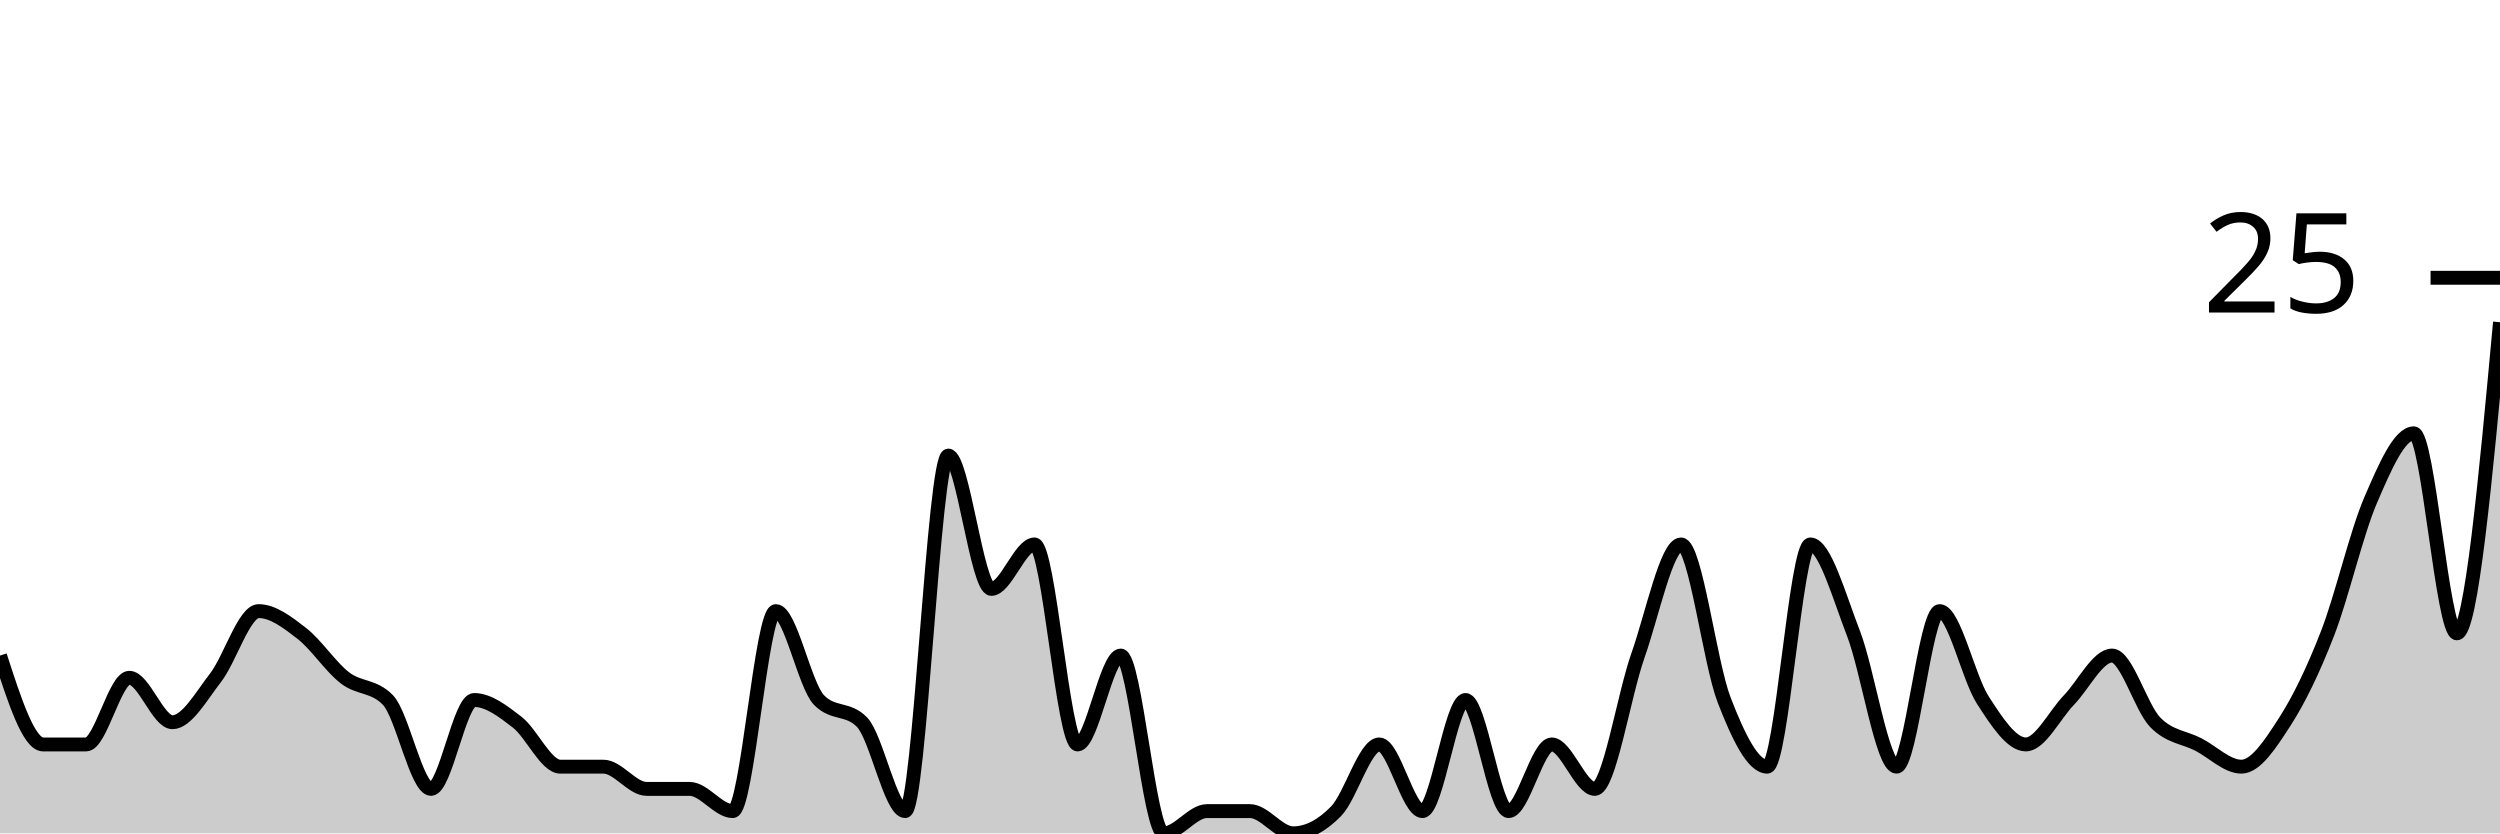
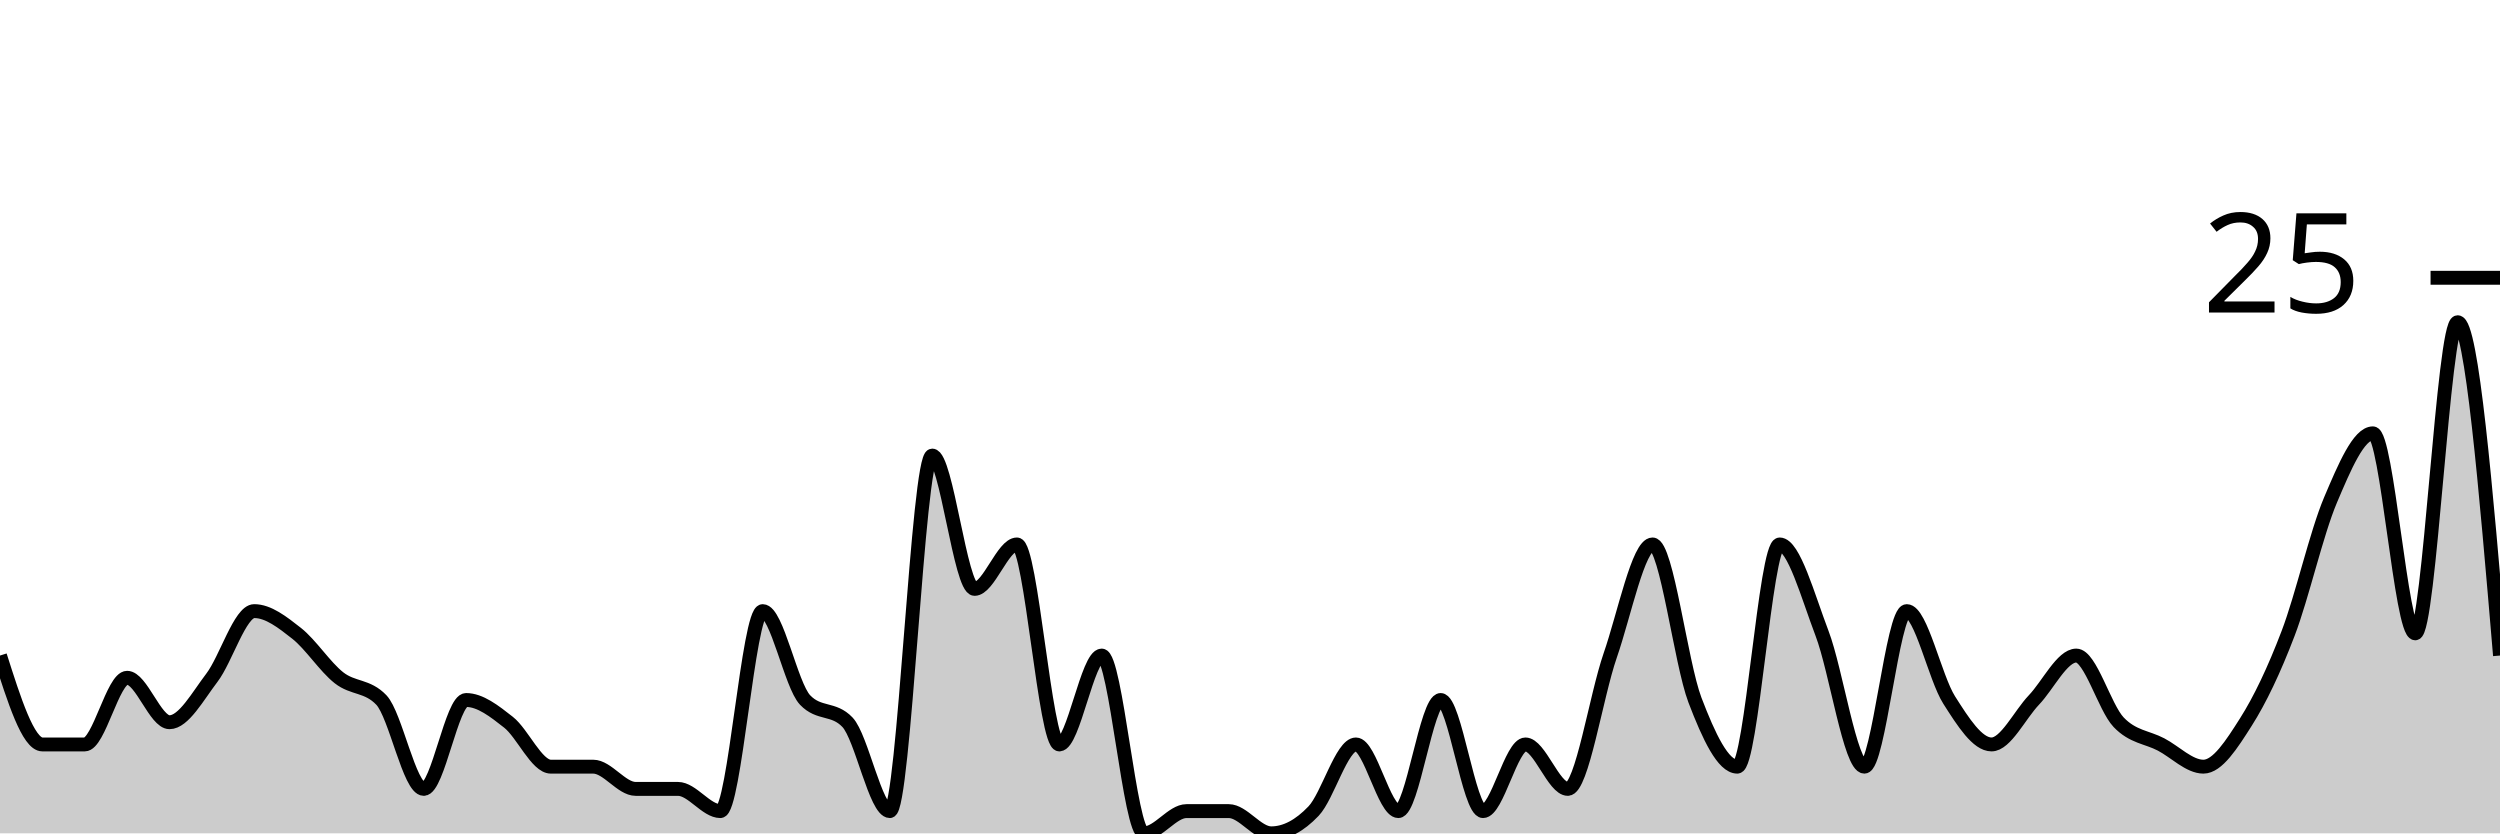
<svg xmlns="http://www.w3.org/2000/svg" viewBox="0 0 180 60">
  <g transform="translate(0,20)">
-     <path class="area" fill="rgba(0, 0, 0, 0.2)" d="M0,27.2C1.034,30.4,2.069,33.6,3.103,33.6C4.138,33.6,5.172,33.6,6.207,33.6C7.241,33.6,8.276,28.8,9.31,28.8C10.345,28.8,11.379,32,12.414,32C13.448,32,14.483,30.133,15.517,28.8C16.552,27.467,17.586,24,18.621,24C19.655,24,20.69,24.8,21.724,25.6C22.759,26.4,23.793,28,24.828,28.8C25.862,29.6,26.897,29.333,27.931,30.4C28.966,31.467,30,36.8,31.034,36.8C32.069,36.8,33.103,30.4,34.138,30.4C35.172,30.4,36.207,31.2,37.241,32C38.276,32.8,39.31,35.2,40.345,35.2C41.379,35.2,42.414,35.2,43.448,35.2C44.483,35.2,45.517,36.8,46.552,36.8C47.586,36.8,48.621,36.8,49.655,36.8C50.69,36.8,51.724,38.4,52.759,38.4C53.793,38.4,54.828,24,55.862,24C56.897,24,57.931,29.333,58.966,30.4C60,31.467,61.034,30.933,62.069,32C63.103,33.067,64.138,38.4,65.172,38.4C66.207,38.4,67.241,12.8,68.276,12.8C69.31,12.8,70.345,22.4,71.379,22.4C72.414,22.4,73.448,19.2,74.483,19.2C75.517,19.2,76.552,33.6,77.586,33.6C78.621,33.6,79.655,27.2,80.69,27.2C81.724,27.2,82.759,40,83.793,40C84.828,40,85.862,38.4,86.897,38.4C87.931,38.4,88.966,38.4,90,38.4C91.034,38.4,92.069,40,93.103,40C94.138,40,95.172,39.467,96.207,38.4C97.241,37.333,98.276,33.6,99.31,33.6C100.345,33.6,101.379,38.4,102.414,38.4C103.448,38.4,104.483,30.4,105.517,30.4C106.552,30.4,107.586,38.4,108.621,38.4C109.655,38.4,110.69,33.6,111.724,33.6C112.759,33.6,113.793,36.8,114.828,36.8C115.862,36.8,116.897,30.133,117.931,27.2C118.966,24.267,120,19.2,121.034,19.2C122.069,19.2,123.103,27.733,124.138,30.4C125.172,33.067,126.207,35.2,127.241,35.2C128.276,35.2,129.31,19.2,130.345,19.2C131.379,19.2,132.414,22.933,133.448,25.6C134.483,28.267,135.517,35.2,136.552,35.2C137.586,35.2,138.621,24,139.655,24C140.69,24,141.724,28.8,142.759,30.4C143.793,32,144.828,33.6,145.862,33.6C146.897,33.6,147.931,31.467,148.966,30.4C150,29.333,151.034,27.2,152.069,27.2C153.103,27.2,154.138,30.933,155.172,32C156.207,33.067,157.241,33.067,158.276,33.6C159.31,34.133,160.345,35.2,161.379,35.2C162.414,35.2,163.448,33.6,164.483,32C165.517,30.4,166.552,28.267,167.586,25.6C168.621,22.933,169.655,18.4,170.69,16C171.724,13.6,172.759,11.2,173.793,11.2C174.828,11.2,175.862,25.6,176.897,25.6C177.931,25.6,178.966,14.4,180,3.2L180,40C178.966,40,177.931,40,176.897,40C175.862,40,174.828,40,173.793,40C172.759,40,171.724,40,170.69,40C169.655,40,168.621,40,167.586,40C166.552,40,165.517,40,164.483,40C163.448,40,162.414,40,161.379,40C160.345,40,159.31,40,158.276,40C157.241,40,156.207,40,155.172,40C154.138,40,153.103,40,152.069,40C151.034,40,150,40,148.966,40C147.931,40,146.897,40,145.862,40C144.828,40,143.793,40,142.759,40C141.724,40,140.69,40,139.655,40C138.621,40,137.586,40,136.552,40C135.517,40,134.483,40,133.448,40C132.414,40,131.379,40,130.345,40C129.31,40,128.276,40,127.241,40C126.207,40,125.172,40,124.138,40C123.103,40,122.069,40,121.034,40C120,40,118.966,40,117.931,40C116.897,40,115.862,40,114.828,40C113.793,40,112.759,40,111.724,40C110.69,40,109.655,40,108.621,40C107.586,40,106.552,40,105.517,40C104.483,40,103.448,40,102.414,40C101.379,40,100.345,40,99.31,40C98.276,40,97.241,40,96.207,40C95.172,40,94.138,40,93.103,40C92.069,40,91.034,40,90,40C88.966,40,87.931,40,86.897,40C85.862,40,84.828,40,83.793,40C82.759,40,81.724,40,80.69,40C79.655,40,78.621,40,77.586,40C76.552,40,75.517,40,74.483,40C73.448,40,72.414,40,71.379,40C70.345,40,69.31,40,68.276,40C67.241,40,66.207,40,65.172,40C64.138,40,63.103,40,62.069,40C61.034,40,60,40,58.966,40C57.931,40,56.897,40,55.862,40C54.828,40,53.793,40,52.759,40C51.724,40,50.69,40,49.655,40C48.621,40,47.586,40,46.552,40C45.517,40,44.483,40,43.448,40C42.414,40,41.379,40,40.345,40C39.31,40,38.276,40,37.241,40C36.207,40,35.172,40,34.138,40C33.103,40,32.069,40,31.034,40C30,40,28.966,40,27.931,40C26.897,40,25.862,40,24.828,40C23.793,40,22.759,40,21.724,40C20.69,40,19.655,40,18.621,40C17.586,40,16.552,40,15.517,40C14.483,40,13.448,40,12.414,40C11.379,40,10.345,40,9.31,40C8.276,40,7.241,40,6.207,40C5.172,40,4.138,40,3.103,40C2.069,40,1.034,40,0,40Z" />
-     <path class="line" stroke="black" fill="none" d="M0,27.2C1.034,30.4,2.069,33.6,3.103,33.6C4.138,33.6,5.172,33.6,6.207,33.6C7.241,33.6,8.276,28.8,9.31,28.8C10.345,28.8,11.379,32,12.414,32C13.448,32,14.483,30.133,15.517,28.8C16.552,27.467,17.586,24,18.621,24C19.655,24,20.69,24.8,21.724,25.6C22.759,26.4,23.793,28,24.828,28.8C25.862,29.6,26.897,29.333,27.931,30.4C28.966,31.467,30,36.8,31.034,36.8C32.069,36.8,33.103,30.4,34.138,30.4C35.172,30.4,36.207,31.2,37.241,32C38.276,32.8,39.31,35.2,40.345,35.2C41.379,35.2,42.414,35.2,43.448,35.2C44.483,35.2,45.517,36.8,46.552,36.8C47.586,36.8,48.621,36.8,49.655,36.8C50.69,36.8,51.724,38.4,52.759,38.4C53.793,38.4,54.828,24,55.862,24C56.897,24,57.931,29.333,58.966,30.4C60,31.467,61.034,30.933,62.069,32C63.103,33.067,64.138,38.4,65.172,38.4C66.207,38.4,67.241,12.8,68.276,12.8C69.31,12.8,70.345,22.4,71.379,22.4C72.414,22.4,73.448,19.2,74.483,19.2C75.517,19.2,76.552,33.6,77.586,33.6C78.621,33.6,79.655,27.2,80.69,27.2C81.724,27.2,82.759,40,83.793,40C84.828,40,85.862,38.4,86.897,38.4C87.931,38.4,88.966,38.4,90,38.4C91.034,38.4,92.069,40,93.103,40C94.138,40,95.172,39.467,96.207,38.4C97.241,37.333,98.276,33.6,99.31,33.6C100.345,33.6,101.379,38.4,102.414,38.4C103.448,38.4,104.483,30.4,105.517,30.4C106.552,30.4,107.586,38.4,108.621,38.4C109.655,38.4,110.69,33.6,111.724,33.6C112.759,33.6,113.793,36.8,114.828,36.8C115.862,36.8,116.897,30.133,117.931,27.2C118.966,24.267,120,19.2,121.034,19.2C122.069,19.2,123.103,27.733,124.138,30.4C125.172,33.067,126.207,35.2,127.241,35.2C128.276,35.2,129.31,19.2,130.345,19.2C131.379,19.2,132.414,22.933,133.448,25.6C134.483,28.267,135.517,35.2,136.552,35.2C137.586,35.2,138.621,24,139.655,24C140.69,24,141.724,28.8,142.759,30.4C143.793,32,144.828,33.6,145.862,33.6C146.897,33.6,147.931,31.467,148.966,30.4C150,29.333,151.034,27.2,152.069,27.2C153.103,27.2,154.138,30.933,155.172,32C156.207,33.067,157.241,33.067,158.276,33.6C159.31,34.133,160.345,35.2,161.379,35.2C162.414,35.2,163.448,33.6,164.483,32C165.517,30.4,166.552,28.267,167.586,25.6C168.621,22.933,169.655,18.4,170.69,16C171.724,13.6,172.759,11.2,173.793,11.2C174.828,11.2,175.862,25.6,176.897,25.6C177.931,25.6,178.966,14.4,180,3.2" />
+     <path class="area" fill="rgba(0, 0, 0, 0.2)" d="M0,27.2C1.017,30.4,2.034,33.6,3.051,33.6C4.068,33.6,5.085,33.6,6.102,33.6C7.119,33.6,8.136,28.8,9.153,28.8C10.169,28.8,11.186,32,12.203,32C13.22,32,14.237,30.133,15.254,28.8C16.271,27.467,17.288,24,18.305,24C19.322,24,20.339,24.8,21.356,25.6C22.373,26.4,23.39,28,24.407,28.8C25.424,29.6,26.441,29.333,27.458,30.4C28.475,31.467,29.492,36.8,30.508,36.8C31.525,36.8,32.542,30.4,33.559,30.4C34.576,30.4,35.593,31.2,36.61,32C37.627,32.8,38.644,35.2,39.661,35.2C40.678,35.2,41.695,35.2,42.712,35.2C43.729,35.2,44.746,36.8,45.763,36.8C46.78,36.8,47.797,36.8,48.814,36.8C49.831,36.8,50.847,38.4,51.864,38.4C52.881,38.4,53.898,24,54.915,24C55.932,24,56.949,29.333,57.966,30.4C58.983,31.467,60,30.933,61.017,32C62.034,33.067,63.051,38.4,64.068,38.4C65.085,38.4,66.102,12.8,67.119,12.8C68.136,12.8,69.153,22.4,70.169,22.4C71.186,22.4,72.203,19.2,73.22,19.2C74.237,19.2,75.254,33.6,76.271,33.6C77.288,33.6,78.305,27.2,79.322,27.2C80.339,27.2,81.356,40,82.373,40C83.39,40,84.407,38.4,85.424,38.4C86.441,38.4,87.458,38.4,88.475,38.4C89.492,38.4,90.508,40,91.525,40C92.542,40,93.559,39.467,94.576,38.4C95.593,37.333,96.61,33.6,97.627,33.6C98.644,33.6,99.661,38.4,100.678,38.4C101.695,38.4,102.712,30.4,103.729,30.4C104.746,30.4,105.763,38.4,106.78,38.4C107.797,38.4,108.814,33.6,109.831,33.6C110.847,33.6,111.864,36.8,112.881,36.8C113.898,36.8,114.915,30.133,115.932,27.2C116.949,24.267,117.966,19.2,118.983,19.2C120,19.2,121.017,27.733,122.034,30.4C123.051,33.067,124.068,35.2,125.085,35.2C126.102,35.2,127.119,19.2,128.136,19.2C129.153,19.2,130.169,22.933,131.186,25.6C132.203,28.267,133.22,35.2,134.237,35.2C135.254,35.2,136.271,24,137.288,24C138.305,24,139.322,28.8,140.339,30.4C141.356,32,142.373,33.6,143.39,33.6C144.407,33.6,145.424,31.467,146.441,30.4C147.458,29.333,148.475,27.2,149.492,27.2C150.508,27.2,151.525,30.933,152.542,32C153.559,33.067,154.576,33.067,155.593,33.6C156.61,34.133,157.627,35.2,158.644,35.2C159.661,35.2,160.678,33.6,161.695,32C162.712,30.4,163.729,28.267,164.746,25.6C165.763,22.933,166.78,18.4,167.797,16C168.814,13.6,169.831,11.2,170.847,11.2C171.864,11.2,172.881,25.6,173.898,25.6C174.915,25.6,175.932,3.2,176.949,3.2C177.966,3.2,178.983,15.2,180,27.2L180,40C178.983,40,177.966,40,176.949,40C175.932,40,174.915,40,173.898,40C172.881,40,171.864,40,170.847,40C169.831,40,168.814,40,167.797,40C166.78,40,165.763,40,164.746,40C163.729,40,162.712,40,161.695,40C160.678,40,159.661,40,158.644,40C157.627,40,156.61,40,155.593,40C154.576,40,153.559,40,152.542,40C151.525,40,150.508,40,149.492,40C148.475,40,147.458,40,146.441,40C145.424,40,144.407,40,143.39,40C142.373,40,141.356,40,140.339,40C139.322,40,138.305,40,137.288,40C136.271,40,135.254,40,134.237,40C133.22,40,132.203,40,131.186,40C130.169,40,129.153,40,128.136,40C127.119,40,126.102,40,125.085,40C124.068,40,123.051,40,122.034,40C121.017,40,120,40,118.983,40C117.966,40,116.949,40,115.932,40C114.915,40,113.898,40,112.881,40C111.864,40,110.847,40,109.831,40C108.814,40,107.797,40,106.78,40C105.763,40,104.746,40,103.729,40C102.712,40,101.695,40,100.678,40C99.661,40,98.644,40,97.627,40C96.61,40,95.593,40,94.576,40C93.559,40,92.542,40,91.525,40C90.508,40,89.492,40,88.475,40C87.458,40,86.441,40,85.424,40C84.407,40,83.39,40,82.373,40C81.356,40,80.339,40,79.322,40C78.305,40,77.288,40,76.271,40C75.254,40,74.237,40,73.22,40C72.203,40,71.186,40,70.169,40C69.153,40,68.136,40,67.119,40C66.102,40,65.085,40,64.068,40C63.051,40,62.034,40,61.017,40C60,40,58.983,40,57.966,40C56.949,40,55.932,40,54.915,40C53.898,40,52.881,40,51.864,40C50.847,40,49.831,40,48.814,40C47.797,40,46.78,40,45.763,40C44.746,40,43.729,40,42.712,40C41.695,40,40.678,40,39.661,40C38.644,40,37.627,40,36.61,40C35.593,40,34.576,40,33.559,40C32.542,40,31.525,40,30.508,40C29.492,40,28.475,40,27.458,40C26.441,40,25.424,40,24.407,40C23.39,40,22.373,40,21.356,40C20.339,40,19.322,40,18.305,40C17.288,40,16.271,40,15.254,40C14.237,40,13.22,40,12.203,40C11.186,40,10.169,40,9.153,40C8.136,40,7.119,40,6.102,40C5.085,40,4.068,40,3.051,40C2.034,40,1.017,40,0,40Z" />
+     <path class="line" stroke="black" fill="none" d="M0,27.2C1.017,30.4,2.034,33.6,3.051,33.6C4.068,33.6,5.085,33.6,6.102,33.6C7.119,33.6,8.136,28.8,9.153,28.8C10.169,28.8,11.186,32,12.203,32C13.22,32,14.237,30.133,15.254,28.8C16.271,27.467,17.288,24,18.305,24C19.322,24,20.339,24.8,21.356,25.6C22.373,26.4,23.39,28,24.407,28.8C25.424,29.6,26.441,29.333,27.458,30.4C28.475,31.467,29.492,36.8,30.508,36.8C31.525,36.8,32.542,30.4,33.559,30.4C34.576,30.4,35.593,31.2,36.61,32C37.627,32.8,38.644,35.2,39.661,35.2C40.678,35.2,41.695,35.2,42.712,35.2C43.729,35.2,44.746,36.8,45.763,36.8C46.78,36.8,47.797,36.8,48.814,36.8C49.831,36.8,50.847,38.4,51.864,38.4C52.881,38.4,53.898,24,54.915,24C55.932,24,56.949,29.333,57.966,30.4C58.983,31.467,60,30.933,61.017,32C62.034,33.067,63.051,38.4,64.068,38.4C65.085,38.4,66.102,12.8,67.119,12.8C68.136,12.8,69.153,22.4,70.169,22.4C71.186,22.4,72.203,19.2,73.22,19.2C74.237,19.2,75.254,33.6,76.271,33.6C77.288,33.6,78.305,27.2,79.322,27.2C80.339,27.2,81.356,40,82.373,40C83.39,40,84.407,38.4,85.424,38.4C86.441,38.4,87.458,38.4,88.475,38.4C89.492,38.4,90.508,40,91.525,40C92.542,40,93.559,39.467,94.576,38.4C95.593,37.333,96.61,33.6,97.627,33.6C98.644,33.6,99.661,38.4,100.678,38.4C101.695,38.4,102.712,30.4,103.729,30.4C104.746,30.4,105.763,38.4,106.78,38.4C107.797,38.4,108.814,33.6,109.831,33.6C110.847,33.6,111.864,36.8,112.881,36.8C113.898,36.8,114.915,30.133,115.932,27.2C116.949,24.267,117.966,19.2,118.983,19.2C120,19.2,121.017,27.733,122.034,30.4C123.051,33.067,124.068,35.2,125.085,35.2C126.102,35.2,127.119,19.2,128.136,19.2C129.153,19.2,130.169,22.933,131.186,25.6C132.203,28.267,133.22,35.2,134.237,35.2C135.254,35.2,136.271,24,137.288,24C138.305,24,139.322,28.8,140.339,30.4C141.356,32,142.373,33.6,143.39,33.6C144.407,33.6,145.424,31.467,146.441,30.4C147.458,29.333,148.475,27.2,149.492,27.2C150.508,27.2,151.525,30.933,152.542,32C153.559,33.067,154.576,33.067,155.593,33.6C156.61,34.133,157.627,35.2,158.644,35.2C159.661,35.2,160.678,33.6,161.695,32C162.712,30.4,163.729,28.267,164.746,25.6C165.763,22.933,166.78,18.4,167.797,16C168.814,13.6,169.831,11.2,170.847,11.2C171.864,11.2,172.881,25.6,173.898,25.6C174.915,25.6,175.932,3.2,176.949,3.2C177.966,3.2,178.983,15.2,180,27.2" />
    <path class="axis-ceiling" stroke-width="1" stroke="black" fill="none" d="M175,0L180,0" />
    <text class="axis-ceiling-label" font-family="sans-serif" text-anchor="end" font-size="10px" x="170" y="2.5">25</text>
  </g>
</svg>
